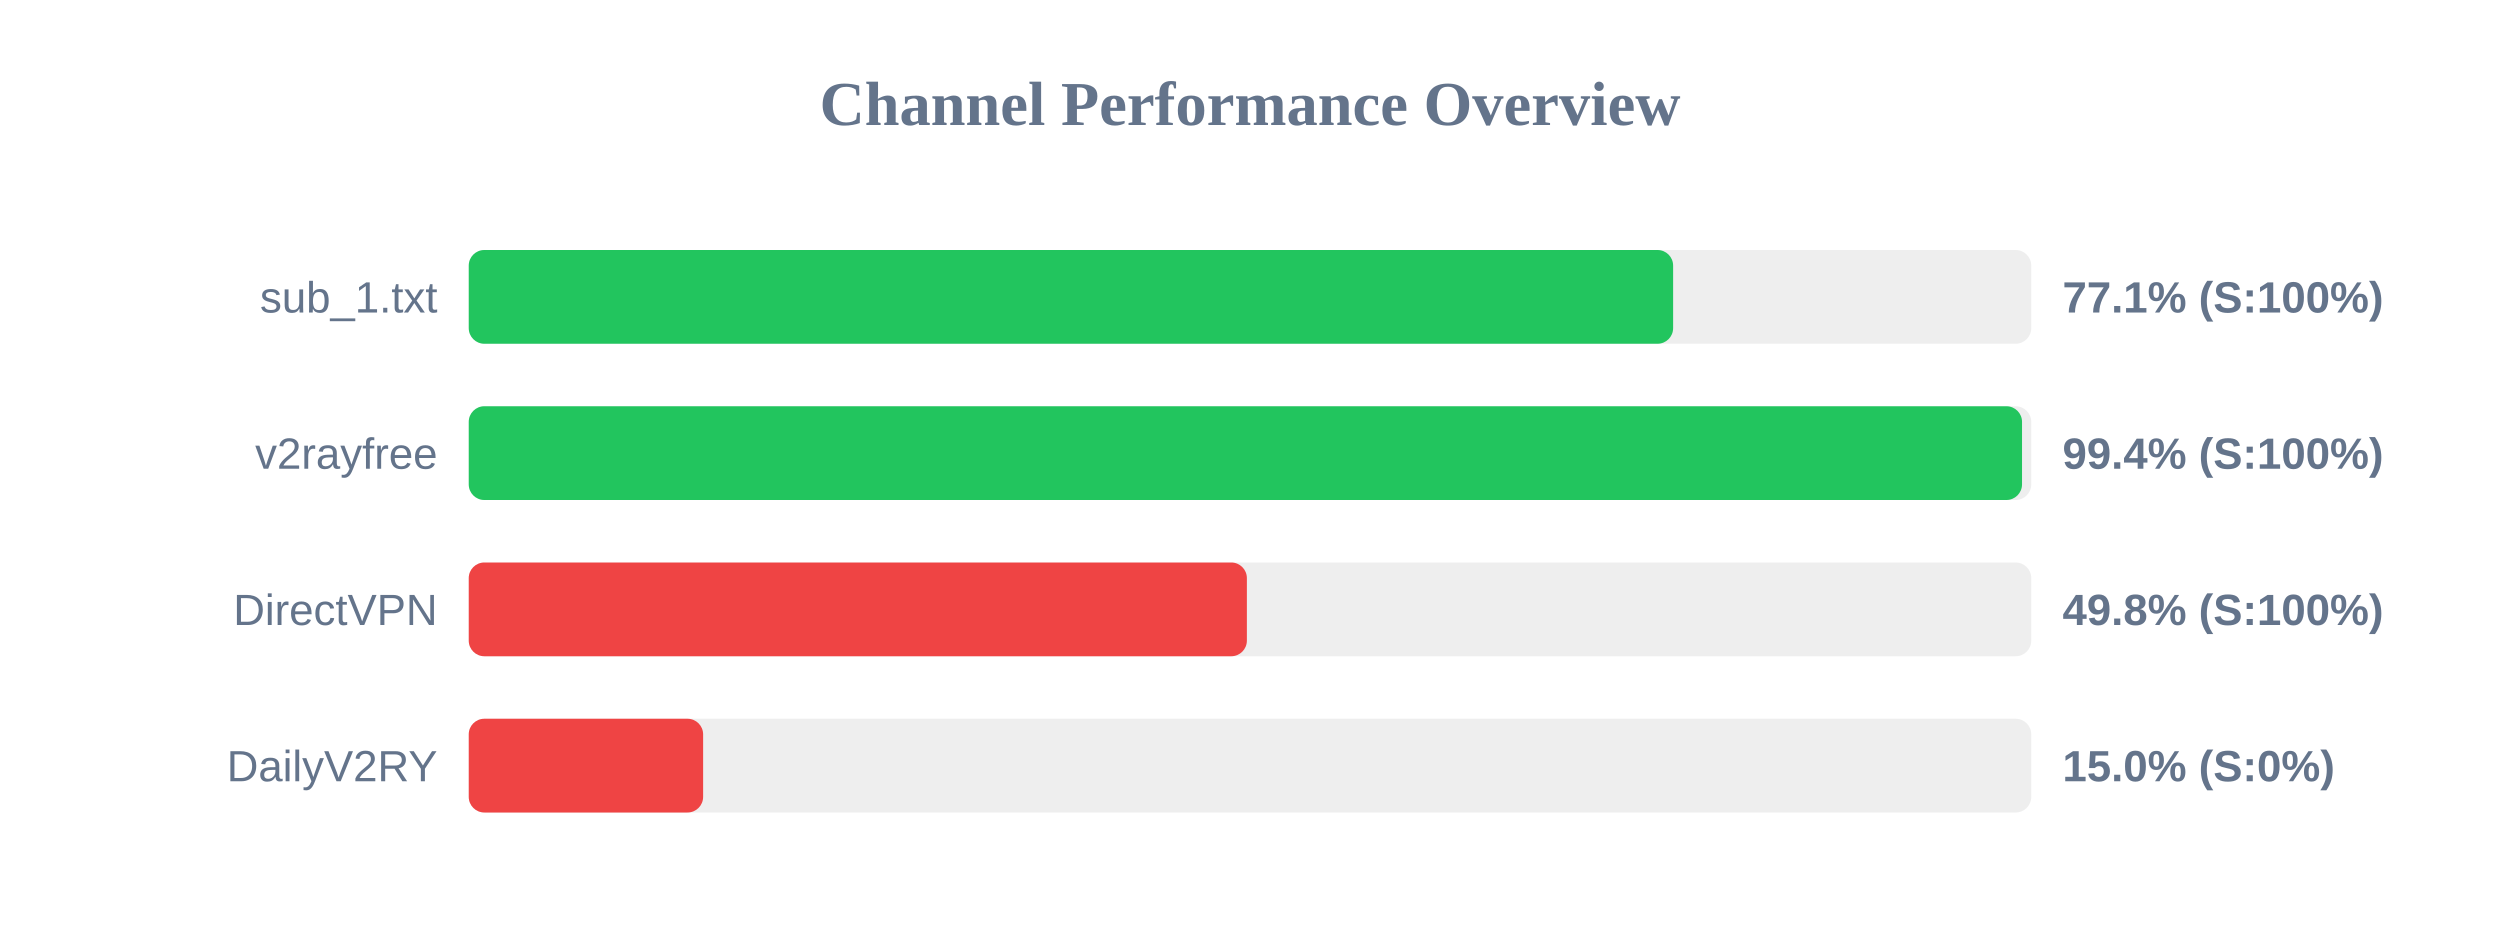
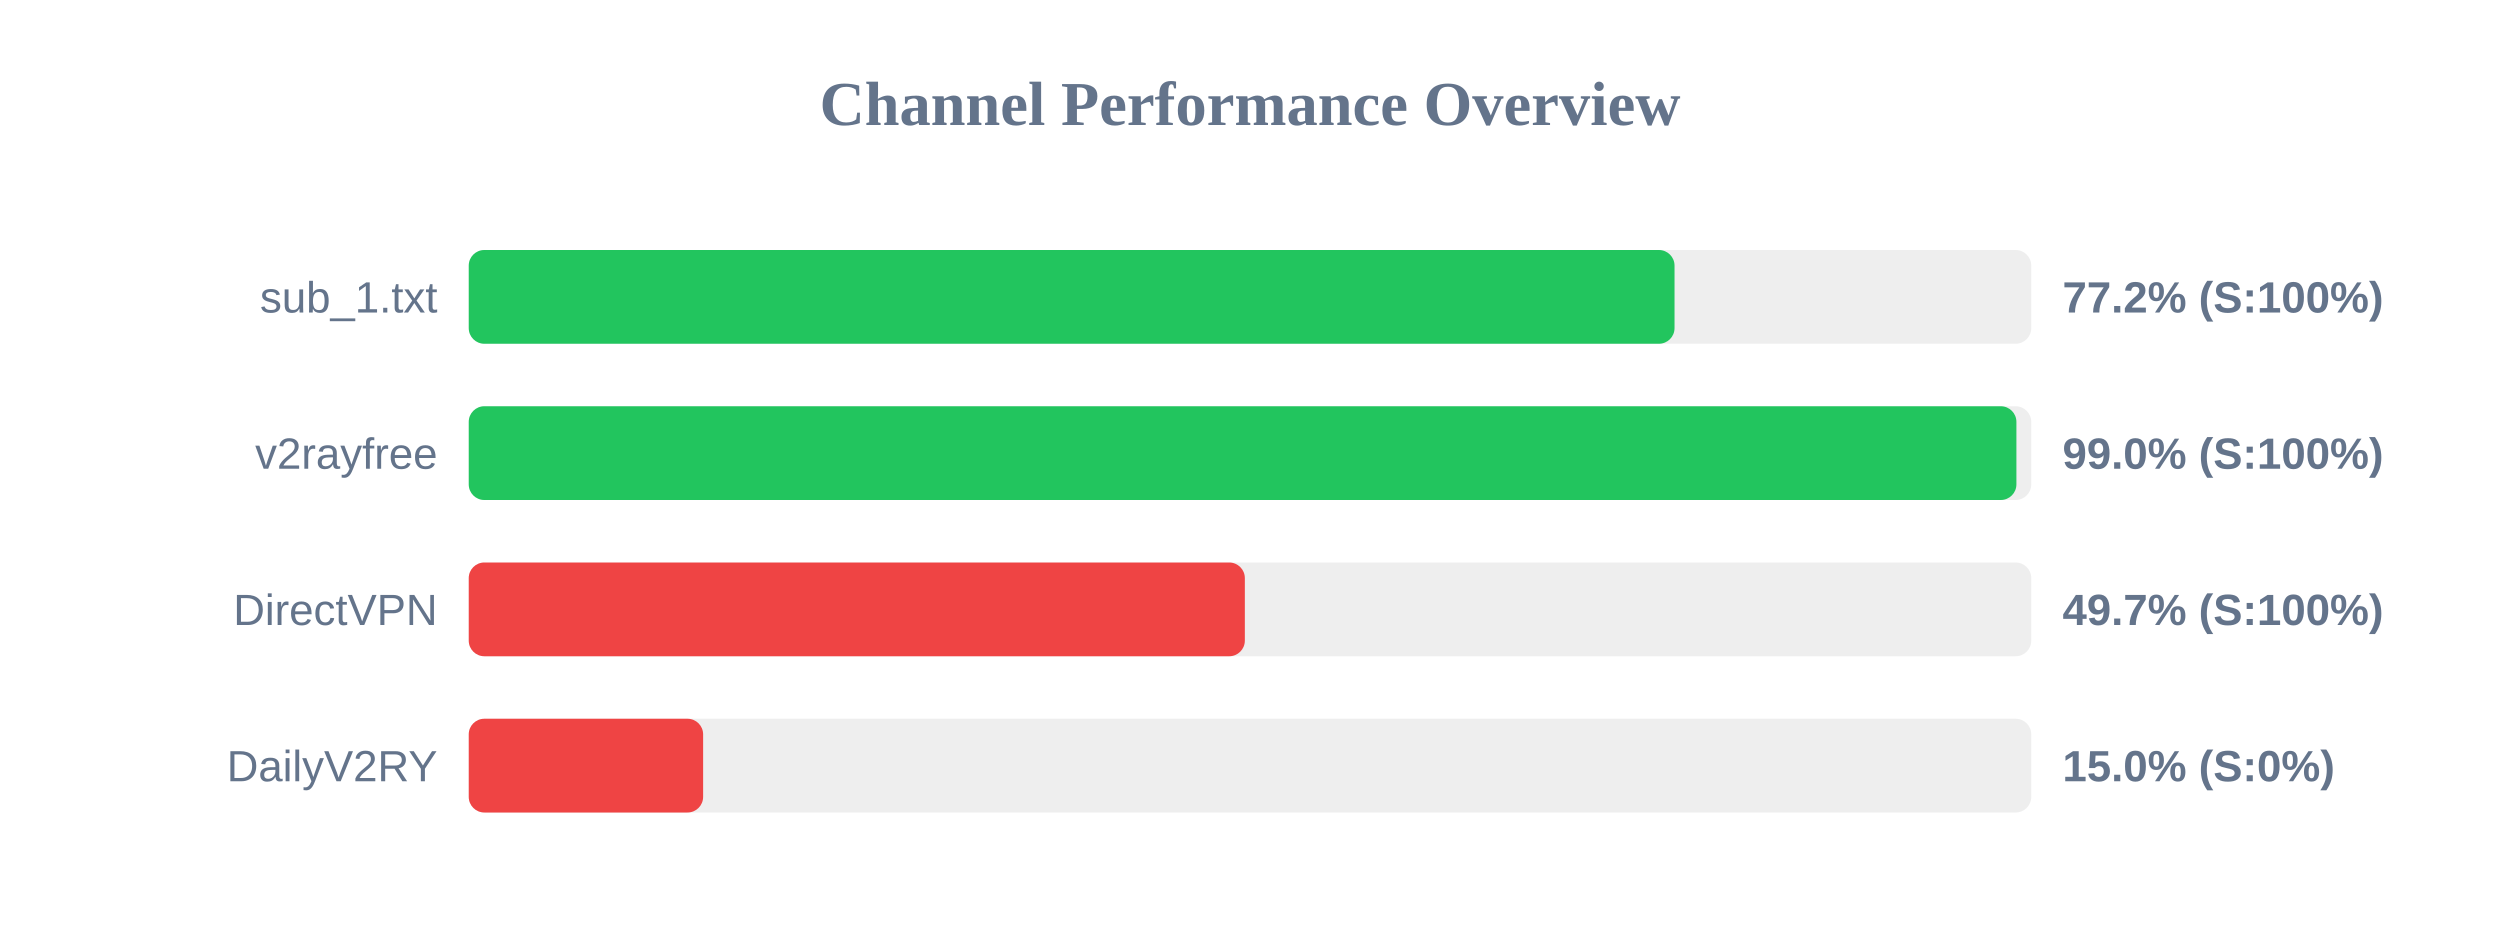
<svg xmlns="http://www.w3.org/2000/svg" width="800" height="300" version="1.1">
  <style>
        .row { font: 14px Arial; fill: #64748b; }
        .score { font: bold 14px Arial; fill: #64748b; }
    </style>
  <text x="400" y="40" text-anchor="middle" font-size="20px" font-weight="bold" fill="#64748b">Channel Performance Overview</text>
  <rect x="150" y="80" width="500" height="30" fill="#eee" rx="5" />
-   <rect x="150" y="80" width="385.4" height="30" fill="#22c55e" rx="5" />
+   <rect x="150" y="80" width="385.85" height="30" fill="#22c55e" rx="5" />
  <text x="140" y="100" text-anchor="end" class="row">sub_1.txt</text>
-   <text x="660" y="100" text-anchor="start" class="score">77.1% (S:100%)</text>
+   <text x="660" y="100" text-anchor="start" class="score">77.2% (S:100%)</text>
  <rect x="150" y="130" width="500" height="30" fill="#eee" rx="5" />
-   <rect x="150" y="130" width="497.05" height="30" fill="#22c55e" rx="5" />
+   <rect x="150" y="130" width="495.25" height="30" fill="#22c55e" rx="5" />
  <text x="140" y="150" text-anchor="end" class="row">v2rayfree</text>
-   <text x="660" y="150" text-anchor="start" class="score">99.4% (S:100%)</text>
+   <text x="660" y="150" text-anchor="start" class="score">99.0% (S:100%)</text>
  <rect x="150" y="180" width="500" height="30" fill="#eee" rx="5" />
-   <rect x="150" y="180" width="249.0" height="30" fill="#ef4444" rx="5" />
+   <rect x="150" y="180" width="248.35" height="30" fill="#ef4444" rx="5" />
  <text x="140" y="200" text-anchor="end" class="row">DirectVPN</text>
-   <text x="660" y="200" text-anchor="start" class="score">49.8% (S:100%)</text>
+   <text x="660" y="200" text-anchor="start" class="score">49.7% (S:100%)</text>
  <rect x="150" y="230" width="500" height="30" fill="#eee" rx="5" />
  <rect x="150" y="230" width="75.0" height="30" fill="#ef4444" rx="5" />
  <text x="140" y="250" text-anchor="end" class="row">DailyV2RY</text>
  <text x="660" y="250" text-anchor="start" class="score">15.0% (S:0%)</text>
</svg>
